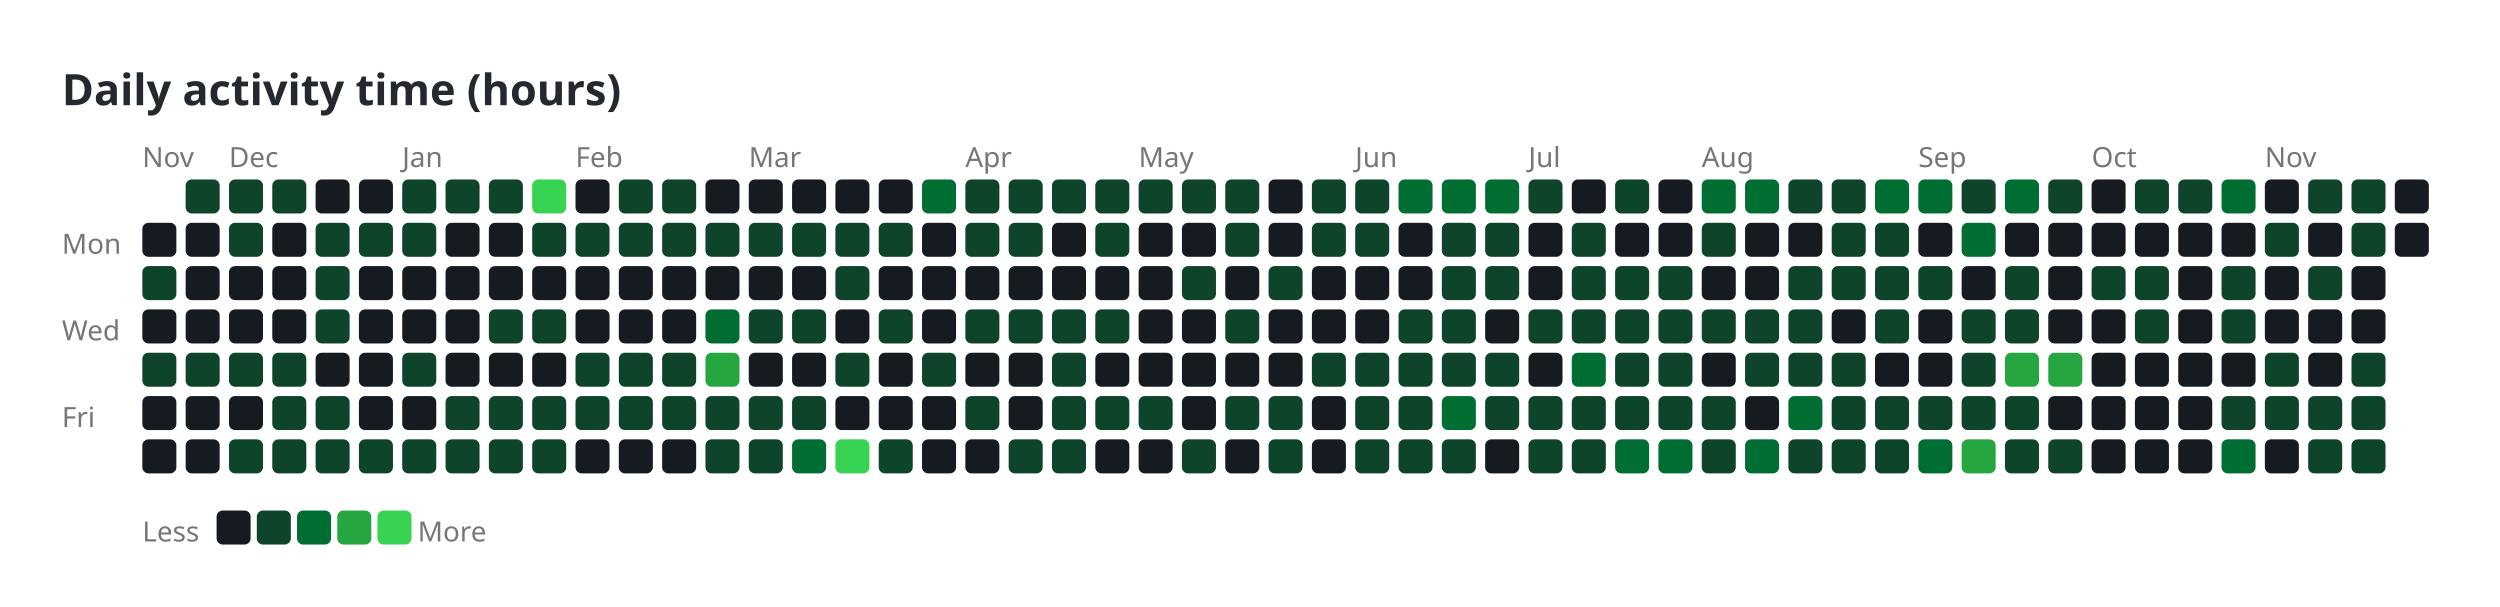
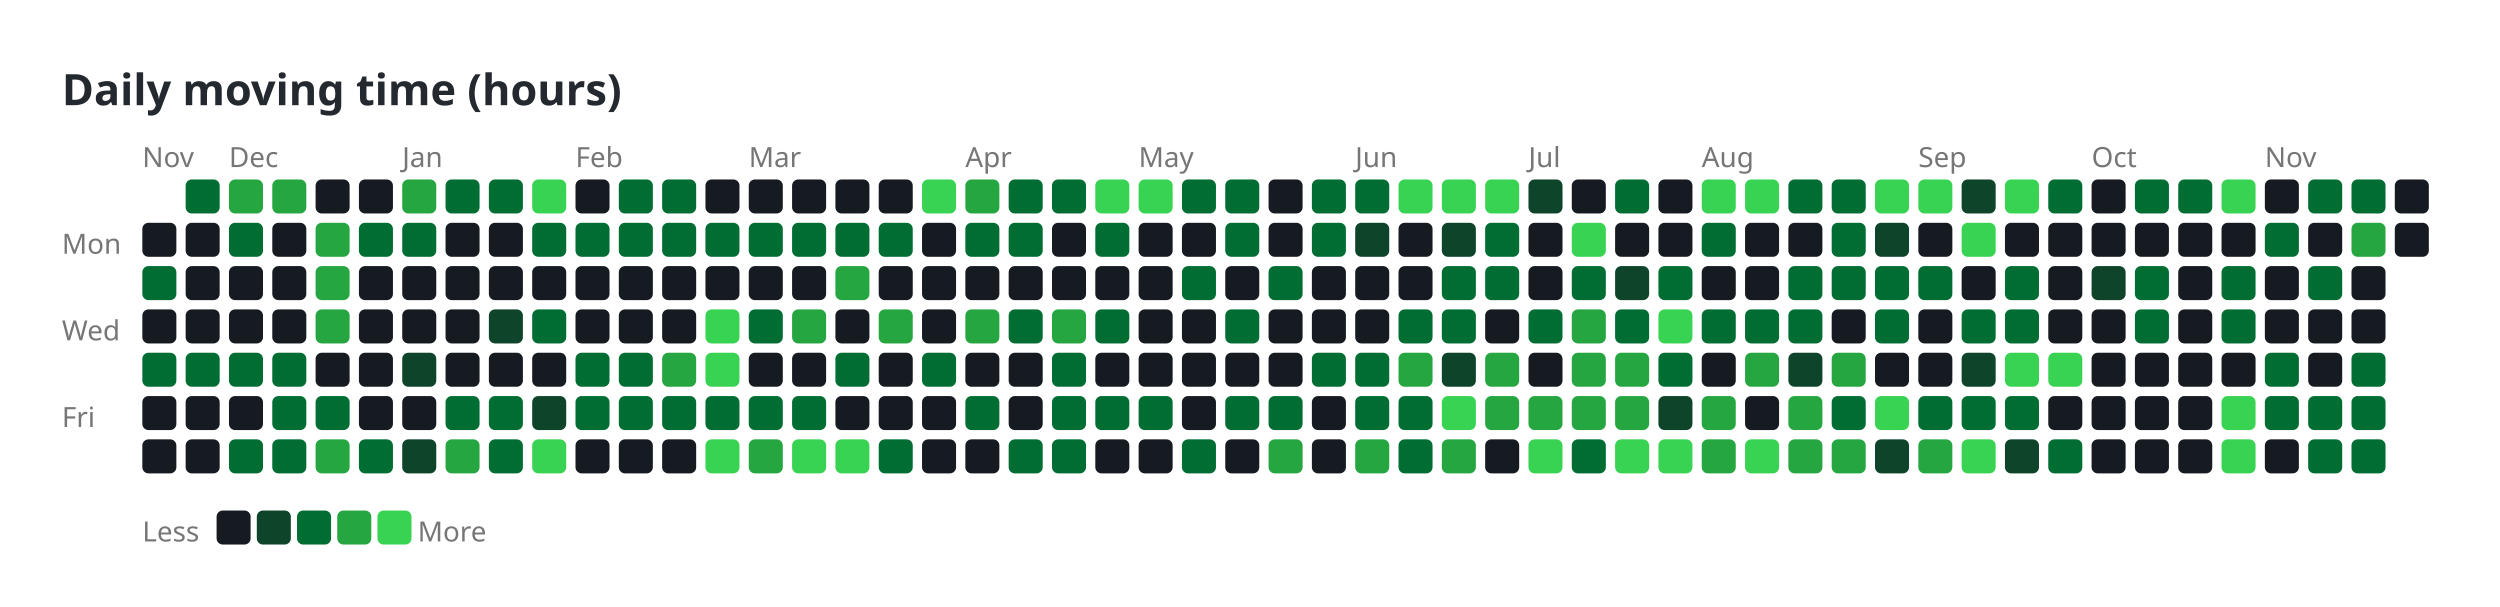
<svg xmlns="http://www.w3.org/2000/svg" width="808" height="196" viewBox="0 0 808 196">
-   <text x="20" y="34" font-family="sans-serif" font-size="14" font-weight="600" fill="#24292f">Daily activity time (hours)</text>
+   <text x="20" y="34" font-family="sans-serif" font-size="14" font-weight="600" fill="#24292f">Daily moving time (hours)</text>
  <text x="20" y="82" font-family="sans-serif" font-size="9" fill="#767676">Mon</text>
  <text x="20" y="110" font-family="sans-serif" font-size="9" fill="#767676">Wed</text>
  <text x="20" y="138" font-family="sans-serif" font-size="9" fill="#767676">Fri</text>
  <text x="46" y="54" font-family="sans-serif" font-size="9" fill="#767676">Nov</text>
  <text x="74" y="54" font-family="sans-serif" font-size="9" fill="#767676">Dec</text>
  <text x="130" y="54" font-family="sans-serif" font-size="9" fill="#767676">Jan</text>
  <text x="186" y="54" font-family="sans-serif" font-size="9" fill="#767676">Feb</text>
  <text x="242" y="54" font-family="sans-serif" font-size="9" fill="#767676">Mar</text>
  <text x="312" y="54" font-family="sans-serif" font-size="9" fill="#767676">Apr</text>
  <text x="368" y="54" font-family="sans-serif" font-size="9" fill="#767676">May</text>
  <text x="438" y="54" font-family="sans-serif" font-size="9" fill="#767676">Jun</text>
  <text x="494" y="54" font-family="sans-serif" font-size="9" fill="#767676">Jul</text>
  <text x="550" y="54" font-family="sans-serif" font-size="9" fill="#767676">Aug</text>
  <text x="620" y="54" font-family="sans-serif" font-size="9" fill="#767676">Sep</text>
  <text x="676" y="54" font-family="sans-serif" font-size="9" fill="#767676">Oct</text>
  <text x="732" y="54" font-family="sans-serif" font-size="9" fill="#767676">Nov</text>
  <rect x="46" y="72" width="11" height="11" rx="2" ry="2" fill="#161b22" />
-   <rect x="46" y="86" width="11" height="11" rx="2" ry="2" fill="#0e4429" />
+   <rect x="46" y="86" width="11" height="11" rx="2" ry="2" fill="#006d32" />
  <rect x="46" y="100" width="11" height="11" rx="2" ry="2" fill="#161b22" />
-   <rect x="46" y="114" width="11" height="11" rx="2" ry="2" fill="#0e4429" />
+   <rect x="46" y="114" width="11" height="11" rx="2" ry="2" fill="#006d32" />
  <rect x="46" y="128" width="11" height="11" rx="2" ry="2" fill="#161b22" />
  <rect x="46" y="142" width="11" height="11" rx="2" ry="2" fill="#161b22" />
-   <rect x="60" y="58" width="11" height="11" rx="2" ry="2" fill="#0e4429" />
+   <rect x="60" y="58" width="11" height="11" rx="2" ry="2" fill="#006d32" />
  <rect x="60" y="72" width="11" height="11" rx="2" ry="2" fill="#161b22" />
  <rect x="60" y="86" width="11" height="11" rx="2" ry="2" fill="#161b22" />
  <rect x="60" y="100" width="11" height="11" rx="2" ry="2" fill="#161b22" />
-   <rect x="60" y="114" width="11" height="11" rx="2" ry="2" fill="#0e4429" />
+   <rect x="60" y="114" width="11" height="11" rx="2" ry="2" fill="#006d32" />
  <rect x="60" y="128" width="11" height="11" rx="2" ry="2" fill="#161b22" />
  <rect x="60" y="142" width="11" height="11" rx="2" ry="2" fill="#161b22" />
-   <rect x="74" y="58" width="11" height="11" rx="2" ry="2" fill="#0e4429" />
-   <rect x="74" y="72" width="11" height="11" rx="2" ry="2" fill="#0e4429" />
+   <rect x="74" y="58" width="11" height="11" rx="2" ry="2" fill="#26a641" />
+   <rect x="74" y="72" width="11" height="11" rx="2" ry="2" fill="#006d32" />
  <rect x="74" y="86" width="11" height="11" rx="2" ry="2" fill="#161b22" />
  <rect x="74" y="100" width="11" height="11" rx="2" ry="2" fill="#161b22" />
-   <rect x="74" y="114" width="11" height="11" rx="2" ry="2" fill="#0e4429" />
+   <rect x="74" y="114" width="11" height="11" rx="2" ry="2" fill="#006d32" />
  <rect x="74" y="128" width="11" height="11" rx="2" ry="2" fill="#161b22" />
-   <rect x="74" y="142" width="11" height="11" rx="2" ry="2" fill="#0e4429" />
-   <rect x="88" y="58" width="11" height="11" rx="2" ry="2" fill="#0e4429" />
+   <rect x="74" y="142" width="11" height="11" rx="2" ry="2" fill="#006d32" />
+   <rect x="88" y="58" width="11" height="11" rx="2" ry="2" fill="#26a641" />
  <rect x="88" y="72" width="11" height="11" rx="2" ry="2" fill="#161b22" />
  <rect x="88" y="86" width="11" height="11" rx="2" ry="2" fill="#161b22" />
  <rect x="88" y="100" width="11" height="11" rx="2" ry="2" fill="#161b22" />
-   <rect x="88" y="114" width="11" height="11" rx="2" ry="2" fill="#0e4429" />
-   <rect x="88" y="128" width="11" height="11" rx="2" ry="2" fill="#0e4429" />
-   <rect x="88" y="142" width="11" height="11" rx="2" ry="2" fill="#0e4429" />
+   <rect x="88" y="114" width="11" height="11" rx="2" ry="2" fill="#006d32" />
+   <rect x="88" y="128" width="11" height="11" rx="2" ry="2" fill="#006d32" />
+   <rect x="88" y="142" width="11" height="11" rx="2" ry="2" fill="#006d32" />
  <rect x="102" y="58" width="11" height="11" rx="2" ry="2" fill="#161b22" />
-   <rect x="102" y="72" width="11" height="11" rx="2" ry="2" fill="#0e4429" />
-   <rect x="102" y="86" width="11" height="11" rx="2" ry="2" fill="#0e4429" />
-   <rect x="102" y="100" width="11" height="11" rx="2" ry="2" fill="#0e4429" />
+   <rect x="102" y="72" width="11" height="11" rx="2" ry="2" fill="#26a641" />
+   <rect x="102" y="86" width="11" height="11" rx="2" ry="2" fill="#26a641" />
+   <rect x="102" y="100" width="11" height="11" rx="2" ry="2" fill="#26a641" />
  <rect x="102" y="114" width="11" height="11" rx="2" ry="2" fill="#161b22" />
-   <rect x="102" y="128" width="11" height="11" rx="2" ry="2" fill="#0e4429" />
-   <rect x="102" y="142" width="11" height="11" rx="2" ry="2" fill="#0e4429" />
+   <rect x="102" y="128" width="11" height="11" rx="2" ry="2" fill="#006d32" />
+   <rect x="102" y="142" width="11" height="11" rx="2" ry="2" fill="#26a641" />
  <rect x="116" y="58" width="11" height="11" rx="2" ry="2" fill="#161b22" />
-   <rect x="116" y="72" width="11" height="11" rx="2" ry="2" fill="#0e4429" />
+   <rect x="116" y="72" width="11" height="11" rx="2" ry="2" fill="#006d32" />
  <rect x="116" y="86" width="11" height="11" rx="2" ry="2" fill="#161b22" />
  <rect x="116" y="100" width="11" height="11" rx="2" ry="2" fill="#161b22" />
  <rect x="116" y="114" width="11" height="11" rx="2" ry="2" fill="#161b22" />
  <rect x="116" y="128" width="11" height="11" rx="2" ry="2" fill="#161b22" />
-   <rect x="116" y="142" width="11" height="11" rx="2" ry="2" fill="#0e4429" />
-   <rect x="130" y="58" width="11" height="11" rx="2" ry="2" fill="#0e4429" />
-   <rect x="130" y="72" width="11" height="11" rx="2" ry="2" fill="#0e4429" />
+   <rect x="116" y="142" width="11" height="11" rx="2" ry="2" fill="#006d32" />
+   <rect x="130" y="58" width="11" height="11" rx="2" ry="2" fill="#26a641" />
+   <rect x="130" y="72" width="11" height="11" rx="2" ry="2" fill="#006d32" />
  <rect x="130" y="86" width="11" height="11" rx="2" ry="2" fill="#161b22" />
  <rect x="130" y="100" width="11" height="11" rx="2" ry="2" fill="#161b22" />
  <rect x="130" y="114" width="11" height="11" rx="2" ry="2" fill="#0e4429" />
  <rect x="130" y="128" width="11" height="11" rx="2" ry="2" fill="#161b22" />
  <rect x="130" y="142" width="11" height="11" rx="2" ry="2" fill="#0e4429" />
-   <rect x="144" y="58" width="11" height="11" rx="2" ry="2" fill="#0e4429" />
+   <rect x="144" y="58" width="11" height="11" rx="2" ry="2" fill="#006d32" />
  <rect x="144" y="72" width="11" height="11" rx="2" ry="2" fill="#161b22" />
  <rect x="144" y="86" width="11" height="11" rx="2" ry="2" fill="#161b22" />
  <rect x="144" y="100" width="11" height="11" rx="2" ry="2" fill="#161b22" />
  <rect x="144" y="114" width="11" height="11" rx="2" ry="2" fill="#161b22" />
-   <rect x="144" y="128" width="11" height="11" rx="2" ry="2" fill="#0e4429" />
-   <rect x="144" y="142" width="11" height="11" rx="2" ry="2" fill="#0e4429" />
-   <rect x="158" y="58" width="11" height="11" rx="2" ry="2" fill="#0e4429" />
+   <rect x="144" y="128" width="11" height="11" rx="2" ry="2" fill="#006d32" />
+   <rect x="144" y="142" width="11" height="11" rx="2" ry="2" fill="#26a641" />
+   <rect x="158" y="58" width="11" height="11" rx="2" ry="2" fill="#006d32" />
  <rect x="158" y="72" width="11" height="11" rx="2" ry="2" fill="#161b22" />
  <rect x="158" y="86" width="11" height="11" rx="2" ry="2" fill="#161b22" />
  <rect x="158" y="100" width="11" height="11" rx="2" ry="2" fill="#0e4429" />
  <rect x="158" y="114" width="11" height="11" rx="2" ry="2" fill="#161b22" />
-   <rect x="158" y="128" width="11" height="11" rx="2" ry="2" fill="#0e4429" />
-   <rect x="158" y="142" width="11" height="11" rx="2" ry="2" fill="#0e4429" />
+   <rect x="158" y="128" width="11" height="11" rx="2" ry="2" fill="#006d32" />
+   <rect x="158" y="142" width="11" height="11" rx="2" ry="2" fill="#006d32" />
  <rect x="172" y="58" width="11" height="11" rx="2" ry="2" fill="#39d353" />
-   <rect x="172" y="72" width="11" height="11" rx="2" ry="2" fill="#0e4429" />
+   <rect x="172" y="72" width="11" height="11" rx="2" ry="2" fill="#006d32" />
  <rect x="172" y="86" width="11" height="11" rx="2" ry="2" fill="#161b22" />
-   <rect x="172" y="100" width="11" height="11" rx="2" ry="2" fill="#0e4429" />
+   <rect x="172" y="100" width="11" height="11" rx="2" ry="2" fill="#006d32" />
  <rect x="172" y="114" width="11" height="11" rx="2" ry="2" fill="#161b22" />
  <rect x="172" y="128" width="11" height="11" rx="2" ry="2" fill="#0e4429" />
-   <rect x="172" y="142" width="11" height="11" rx="2" ry="2" fill="#0e4429" />
+   <rect x="172" y="142" width="11" height="11" rx="2" ry="2" fill="#39d353" />
  <rect x="186" y="58" width="11" height="11" rx="2" ry="2" fill="#161b22" />
-   <rect x="186" y="72" width="11" height="11" rx="2" ry="2" fill="#0e4429" />
+   <rect x="186" y="72" width="11" height="11" rx="2" ry="2" fill="#006d32" />
  <rect x="186" y="86" width="11" height="11" rx="2" ry="2" fill="#161b22" />
  <rect x="186" y="100" width="11" height="11" rx="2" ry="2" fill="#161b22" />
-   <rect x="186" y="114" width="11" height="11" rx="2" ry="2" fill="#0e4429" />
-   <rect x="186" y="128" width="11" height="11" rx="2" ry="2" fill="#0e4429" />
+   <rect x="186" y="114" width="11" height="11" rx="2" ry="2" fill="#006d32" />
+   <rect x="186" y="128" width="11" height="11" rx="2" ry="2" fill="#006d32" />
  <rect x="186" y="142" width="11" height="11" rx="2" ry="2" fill="#161b22" />
-   <rect x="200" y="58" width="11" height="11" rx="2" ry="2" fill="#0e4429" />
-   <rect x="200" y="72" width="11" height="11" rx="2" ry="2" fill="#0e4429" />
+   <rect x="200" y="58" width="11" height="11" rx="2" ry="2" fill="#006d32" />
+   <rect x="200" y="72" width="11" height="11" rx="2" ry="2" fill="#006d32" />
  <rect x="200" y="86" width="11" height="11" rx="2" ry="2" fill="#161b22" />
  <rect x="200" y="100" width="11" height="11" rx="2" ry="2" fill="#161b22" />
-   <rect x="200" y="114" width="11" height="11" rx="2" ry="2" fill="#0e4429" />
-   <rect x="200" y="128" width="11" height="11" rx="2" ry="2" fill="#0e4429" />
+   <rect x="200" y="114" width="11" height="11" rx="2" ry="2" fill="#006d32" />
+   <rect x="200" y="128" width="11" height="11" rx="2" ry="2" fill="#006d32" />
  <rect x="200" y="142" width="11" height="11" rx="2" ry="2" fill="#161b22" />
-   <rect x="214" y="58" width="11" height="11" rx="2" ry="2" fill="#0e4429" />
-   <rect x="214" y="72" width="11" height="11" rx="2" ry="2" fill="#0e4429" />
+   <rect x="214" y="58" width="11" height="11" rx="2" ry="2" fill="#006d32" />
+   <rect x="214" y="72" width="11" height="11" rx="2" ry="2" fill="#006d32" />
  <rect x="214" y="86" width="11" height="11" rx="2" ry="2" fill="#161b22" />
  <rect x="214" y="100" width="11" height="11" rx="2" ry="2" fill="#161b22" />
-   <rect x="214" y="114" width="11" height="11" rx="2" ry="2" fill="#0e4429" />
-   <rect x="214" y="128" width="11" height="11" rx="2" ry="2" fill="#0e4429" />
+   <rect x="214" y="114" width="11" height="11" rx="2" ry="2" fill="#26a641" />
+   <rect x="214" y="128" width="11" height="11" rx="2" ry="2" fill="#006d32" />
  <rect x="214" y="142" width="11" height="11" rx="2" ry="2" fill="#161b22" />
  <rect x="228" y="58" width="11" height="11" rx="2" ry="2" fill="#161b22" />
-   <rect x="228" y="72" width="11" height="11" rx="2" ry="2" fill="#0e4429" />
+   <rect x="228" y="72" width="11" height="11" rx="2" ry="2" fill="#006d32" />
  <rect x="228" y="86" width="11" height="11" rx="2" ry="2" fill="#161b22" />
-   <rect x="228" y="100" width="11" height="11" rx="2" ry="2" fill="#006d32" />
-   <rect x="228" y="114" width="11" height="11" rx="2" ry="2" fill="#26a641" />
-   <rect x="228" y="128" width="11" height="11" rx="2" ry="2" fill="#0e4429" />
-   <rect x="228" y="142" width="11" height="11" rx="2" ry="2" fill="#0e4429" />
+   <rect x="228" y="100" width="11" height="11" rx="2" ry="2" fill="#39d353" />
+   <rect x="228" y="114" width="11" height="11" rx="2" ry="2" fill="#39d353" />
+   <rect x="228" y="128" width="11" height="11" rx="2" ry="2" fill="#006d32" />
+   <rect x="228" y="142" width="11" height="11" rx="2" ry="2" fill="#39d353" />
  <rect x="242" y="58" width="11" height="11" rx="2" ry="2" fill="#161b22" />
-   <rect x="242" y="72" width="11" height="11" rx="2" ry="2" fill="#0e4429" />
+   <rect x="242" y="72" width="11" height="11" rx="2" ry="2" fill="#006d32" />
  <rect x="242" y="86" width="11" height="11" rx="2" ry="2" fill="#161b22" />
-   <rect x="242" y="100" width="11" height="11" rx="2" ry="2" fill="#0e4429" />
+   <rect x="242" y="100" width="11" height="11" rx="2" ry="2" fill="#006d32" />
  <rect x="242" y="114" width="11" height="11" rx="2" ry="2" fill="#161b22" />
-   <rect x="242" y="128" width="11" height="11" rx="2" ry="2" fill="#0e4429" />
-   <rect x="242" y="142" width="11" height="11" rx="2" ry="2" fill="#0e4429" />
+   <rect x="242" y="128" width="11" height="11" rx="2" ry="2" fill="#006d32" />
+   <rect x="242" y="142" width="11" height="11" rx="2" ry="2" fill="#26a641" />
  <rect x="256" y="58" width="11" height="11" rx="2" ry="2" fill="#161b22" />
-   <rect x="256" y="72" width="11" height="11" rx="2" ry="2" fill="#0e4429" />
+   <rect x="256" y="72" width="11" height="11" rx="2" ry="2" fill="#006d32" />
  <rect x="256" y="86" width="11" height="11" rx="2" ry="2" fill="#161b22" />
-   <rect x="256" y="100" width="11" height="11" rx="2" ry="2" fill="#0e4429" />
+   <rect x="256" y="100" width="11" height="11" rx="2" ry="2" fill="#26a641" />
  <rect x="256" y="114" width="11" height="11" rx="2" ry="2" fill="#161b22" />
-   <rect x="256" y="128" width="11" height="11" rx="2" ry="2" fill="#0e4429" />
-   <rect x="256" y="142" width="11" height="11" rx="2" ry="2" fill="#006d32" />
+   <rect x="256" y="128" width="11" height="11" rx="2" ry="2" fill="#006d32" />
+   <rect x="256" y="142" width="11" height="11" rx="2" ry="2" fill="#39d353" />
  <rect x="270" y="58" width="11" height="11" rx="2" ry="2" fill="#161b22" />
-   <rect x="270" y="72" width="11" height="11" rx="2" ry="2" fill="#0e4429" />
-   <rect x="270" y="86" width="11" height="11" rx="2" ry="2" fill="#0e4429" />
+   <rect x="270" y="72" width="11" height="11" rx="2" ry="2" fill="#006d32" />
+   <rect x="270" y="86" width="11" height="11" rx="2" ry="2" fill="#26a641" />
  <rect x="270" y="100" width="11" height="11" rx="2" ry="2" fill="#161b22" />
-   <rect x="270" y="114" width="11" height="11" rx="2" ry="2" fill="#0e4429" />
+   <rect x="270" y="114" width="11" height="11" rx="2" ry="2" fill="#006d32" />
  <rect x="270" y="128" width="11" height="11" rx="2" ry="2" fill="#161b22" />
  <rect x="270" y="142" width="11" height="11" rx="2" ry="2" fill="#39d353" />
  <rect x="284" y="58" width="11" height="11" rx="2" ry="2" fill="#161b22" />
-   <rect x="284" y="72" width="11" height="11" rx="2" ry="2" fill="#0e4429" />
+   <rect x="284" y="72" width="11" height="11" rx="2" ry="2" fill="#006d32" />
  <rect x="284" y="86" width="11" height="11" rx="2" ry="2" fill="#161b22" />
-   <rect x="284" y="100" width="11" height="11" rx="2" ry="2" fill="#0e4429" />
+   <rect x="284" y="100" width="11" height="11" rx="2" ry="2" fill="#26a641" />
  <rect x="284" y="114" width="11" height="11" rx="2" ry="2" fill="#161b22" />
  <rect x="284" y="128" width="11" height="11" rx="2" ry="2" fill="#161b22" />
-   <rect x="284" y="142" width="11" height="11" rx="2" ry="2" fill="#0e4429" />
-   <rect x="298" y="58" width="11" height="11" rx="2" ry="2" fill="#006d32" />
+   <rect x="284" y="142" width="11" height="11" rx="2" ry="2" fill="#006d32" />
+   <rect x="298" y="58" width="11" height="11" rx="2" ry="2" fill="#39d353" />
  <rect x="298" y="72" width="11" height="11" rx="2" ry="2" fill="#161b22" />
  <rect x="298" y="86" width="11" height="11" rx="2" ry="2" fill="#161b22" />
  <rect x="298" y="100" width="11" height="11" rx="2" ry="2" fill="#161b22" />
-   <rect x="298" y="114" width="11" height="11" rx="2" ry="2" fill="#0e4429" />
+   <rect x="298" y="114" width="11" height="11" rx="2" ry="2" fill="#006d32" />
  <rect x="298" y="128" width="11" height="11" rx="2" ry="2" fill="#161b22" />
  <rect x="298" y="142" width="11" height="11" rx="2" ry="2" fill="#161b22" />
-   <rect x="312" y="58" width="11" height="11" rx="2" ry="2" fill="#0e4429" />
-   <rect x="312" y="72" width="11" height="11" rx="2" ry="2" fill="#0e4429" />
+   <rect x="312" y="58" width="11" height="11" rx="2" ry="2" fill="#26a641" />
+   <rect x="312" y="72" width="11" height="11" rx="2" ry="2" fill="#006d32" />
  <rect x="312" y="86" width="11" height="11" rx="2" ry="2" fill="#161b22" />
-   <rect x="312" y="100" width="11" height="11" rx="2" ry="2" fill="#0e4429" />
+   <rect x="312" y="100" width="11" height="11" rx="2" ry="2" fill="#26a641" />
  <rect x="312" y="114" width="11" height="11" rx="2" ry="2" fill="#161b22" />
-   <rect x="312" y="128" width="11" height="11" rx="2" ry="2" fill="#0e4429" />
+   <rect x="312" y="128" width="11" height="11" rx="2" ry="2" fill="#006d32" />
  <rect x="312" y="142" width="11" height="11" rx="2" ry="2" fill="#161b22" />
-   <rect x="326" y="58" width="11" height="11" rx="2" ry="2" fill="#0e4429" />
-   <rect x="326" y="72" width="11" height="11" rx="2" ry="2" fill="#0e4429" />
+   <rect x="326" y="58" width="11" height="11" rx="2" ry="2" fill="#006d32" />
+   <rect x="326" y="72" width="11" height="11" rx="2" ry="2" fill="#006d32" />
  <rect x="326" y="86" width="11" height="11" rx="2" ry="2" fill="#161b22" />
-   <rect x="326" y="100" width="11" height="11" rx="2" ry="2" fill="#0e4429" />
+   <rect x="326" y="100" width="11" height="11" rx="2" ry="2" fill="#006d32" />
  <rect x="326" y="114" width="11" height="11" rx="2" ry="2" fill="#161b22" />
  <rect x="326" y="128" width="11" height="11" rx="2" ry="2" fill="#161b22" />
-   <rect x="326" y="142" width="11" height="11" rx="2" ry="2" fill="#0e4429" />
-   <rect x="340" y="58" width="11" height="11" rx="2" ry="2" fill="#0e4429" />
+   <rect x="326" y="142" width="11" height="11" rx="2" ry="2" fill="#006d32" />
+   <rect x="340" y="58" width="11" height="11" rx="2" ry="2" fill="#006d32" />
  <rect x="340" y="72" width="11" height="11" rx="2" ry="2" fill="#161b22" />
  <rect x="340" y="86" width="11" height="11" rx="2" ry="2" fill="#161b22" />
-   <rect x="340" y="100" width="11" height="11" rx="2" ry="2" fill="#0e4429" />
-   <rect x="340" y="114" width="11" height="11" rx="2" ry="2" fill="#0e4429" />
-   <rect x="340" y="128" width="11" height="11" rx="2" ry="2" fill="#0e4429" />
-   <rect x="340" y="142" width="11" height="11" rx="2" ry="2" fill="#0e4429" />
-   <rect x="354" y="58" width="11" height="11" rx="2" ry="2" fill="#0e4429" />
-   <rect x="354" y="72" width="11" height="11" rx="2" ry="2" fill="#0e4429" />
+   <rect x="340" y="100" width="11" height="11" rx="2" ry="2" fill="#26a641" />
+   <rect x="340" y="114" width="11" height="11" rx="2" ry="2" fill="#006d32" />
+   <rect x="340" y="128" width="11" height="11" rx="2" ry="2" fill="#006d32" />
+   <rect x="340" y="142" width="11" height="11" rx="2" ry="2" fill="#006d32" />
+   <rect x="354" y="58" width="11" height="11" rx="2" ry="2" fill="#39d353" />
+   <rect x="354" y="72" width="11" height="11" rx="2" ry="2" fill="#006d32" />
  <rect x="354" y="86" width="11" height="11" rx="2" ry="2" fill="#161b22" />
-   <rect x="354" y="100" width="11" height="11" rx="2" ry="2" fill="#0e4429" />
+   <rect x="354" y="100" width="11" height="11" rx="2" ry="2" fill="#006d32" />
  <rect x="354" y="114" width="11" height="11" rx="2" ry="2" fill="#161b22" />
-   <rect x="354" y="128" width="11" height="11" rx="2" ry="2" fill="#0e4429" />
+   <rect x="354" y="128" width="11" height="11" rx="2" ry="2" fill="#006d32" />
  <rect x="354" y="142" width="11" height="11" rx="2" ry="2" fill="#161b22" />
-   <rect x="368" y="58" width="11" height="11" rx="2" ry="2" fill="#0e4429" />
+   <rect x="368" y="58" width="11" height="11" rx="2" ry="2" fill="#39d353" />
  <rect x="368" y="72" width="11" height="11" rx="2" ry="2" fill="#161b22" />
  <rect x="368" y="86" width="11" height="11" rx="2" ry="2" fill="#161b22" />
  <rect x="368" y="100" width="11" height="11" rx="2" ry="2" fill="#161b22" />
  <rect x="368" y="114" width="11" height="11" rx="2" ry="2" fill="#161b22" />
-   <rect x="368" y="128" width="11" height="11" rx="2" ry="2" fill="#0e4429" />
+   <rect x="368" y="128" width="11" height="11" rx="2" ry="2" fill="#006d32" />
  <rect x="368" y="142" width="11" height="11" rx="2" ry="2" fill="#161b22" />
-   <rect x="382" y="58" width="11" height="11" rx="2" ry="2" fill="#0e4429" />
+   <rect x="382" y="58" width="11" height="11" rx="2" ry="2" fill="#006d32" />
  <rect x="382" y="72" width="11" height="11" rx="2" ry="2" fill="#161b22" />
-   <rect x="382" y="86" width="11" height="11" rx="2" ry="2" fill="#0e4429" />
+   <rect x="382" y="86" width="11" height="11" rx="2" ry="2" fill="#006d32" />
  <rect x="382" y="100" width="11" height="11" rx="2" ry="2" fill="#161b22" />
  <rect x="382" y="114" width="11" height="11" rx="2" ry="2" fill="#161b22" />
  <rect x="382" y="128" width="11" height="11" rx="2" ry="2" fill="#161b22" />
-   <rect x="382" y="142" width="11" height="11" rx="2" ry="2" fill="#0e4429" />
-   <rect x="396" y="58" width="11" height="11" rx="2" ry="2" fill="#0e4429" />
-   <rect x="396" y="72" width="11" height="11" rx="2" ry="2" fill="#0e4429" />
+   <rect x="382" y="142" width="11" height="11" rx="2" ry="2" fill="#006d32" />
+   <rect x="396" y="58" width="11" height="11" rx="2" ry="2" fill="#006d32" />
+   <rect x="396" y="72" width="11" height="11" rx="2" ry="2" fill="#006d32" />
  <rect x="396" y="86" width="11" height="11" rx="2" ry="2" fill="#161b22" />
-   <rect x="396" y="100" width="11" height="11" rx="2" ry="2" fill="#0e4429" />
+   <rect x="396" y="100" width="11" height="11" rx="2" ry="2" fill="#006d32" />
  <rect x="396" y="114" width="11" height="11" rx="2" ry="2" fill="#161b22" />
-   <rect x="396" y="128" width="11" height="11" rx="2" ry="2" fill="#0e4429" />
+   <rect x="396" y="128" width="11" height="11" rx="2" ry="2" fill="#006d32" />
  <rect x="396" y="142" width="11" height="11" rx="2" ry="2" fill="#161b22" />
  <rect x="410" y="58" width="11" height="11" rx="2" ry="2" fill="#161b22" />
  <rect x="410" y="72" width="11" height="11" rx="2" ry="2" fill="#161b22" />
-   <rect x="410" y="86" width="11" height="11" rx="2" ry="2" fill="#0e4429" />
+   <rect x="410" y="86" width="11" height="11" rx="2" ry="2" fill="#006d32" />
  <rect x="410" y="100" width="11" height="11" rx="2" ry="2" fill="#161b22" />
  <rect x="410" y="114" width="11" height="11" rx="2" ry="2" fill="#161b22" />
-   <rect x="410" y="128" width="11" height="11" rx="2" ry="2" fill="#0e4429" />
-   <rect x="410" y="142" width="11" height="11" rx="2" ry="2" fill="#0e4429" />
-   <rect x="424" y="58" width="11" height="11" rx="2" ry="2" fill="#0e4429" />
-   <rect x="424" y="72" width="11" height="11" rx="2" ry="2" fill="#0e4429" />
+   <rect x="410" y="128" width="11" height="11" rx="2" ry="2" fill="#006d32" />
+   <rect x="410" y="142" width="11" height="11" rx="2" ry="2" fill="#26a641" />
+   <rect x="424" y="58" width="11" height="11" rx="2" ry="2" fill="#006d32" />
+   <rect x="424" y="72" width="11" height="11" rx="2" ry="2" fill="#006d32" />
  <rect x="424" y="86" width="11" height="11" rx="2" ry="2" fill="#161b22" />
  <rect x="424" y="100" width="11" height="11" rx="2" ry="2" fill="#161b22" />
-   <rect x="424" y="114" width="11" height="11" rx="2" ry="2" fill="#0e4429" />
+   <rect x="424" y="114" width="11" height="11" rx="2" ry="2" fill="#006d32" />
  <rect x="424" y="128" width="11" height="11" rx="2" ry="2" fill="#161b22" />
  <rect x="424" y="142" width="11" height="11" rx="2" ry="2" fill="#161b22" />
-   <rect x="438" y="58" width="11" height="11" rx="2" ry="2" fill="#0e4429" />
+   <rect x="438" y="58" width="11" height="11" rx="2" ry="2" fill="#006d32" />
  <rect x="438" y="72" width="11" height="11" rx="2" ry="2" fill="#0e4429" />
  <rect x="438" y="86" width="11" height="11" rx="2" ry="2" fill="#161b22" />
  <rect x="438" y="100" width="11" height="11" rx="2" ry="2" fill="#161b22" />
-   <rect x="438" y="114" width="11" height="11" rx="2" ry="2" fill="#0e4429" />
-   <rect x="438" y="128" width="11" height="11" rx="2" ry="2" fill="#0e4429" />
-   <rect x="438" y="142" width="11" height="11" rx="2" ry="2" fill="#0e4429" />
-   <rect x="452" y="58" width="11" height="11" rx="2" ry="2" fill="#006d32" />
+   <rect x="438" y="114" width="11" height="11" rx="2" ry="2" fill="#006d32" />
+   <rect x="438" y="128" width="11" height="11" rx="2" ry="2" fill="#006d32" />
+   <rect x="438" y="142" width="11" height="11" rx="2" ry="2" fill="#26a641" />
+   <rect x="452" y="58" width="11" height="11" rx="2" ry="2" fill="#39d353" />
  <rect x="452" y="72" width="11" height="11" rx="2" ry="2" fill="#161b22" />
  <rect x="452" y="86" width="11" height="11" rx="2" ry="2" fill="#161b22" />
-   <rect x="452" y="100" width="11" height="11" rx="2" ry="2" fill="#0e4429" />
-   <rect x="452" y="114" width="11" height="11" rx="2" ry="2" fill="#0e4429" />
-   <rect x="452" y="128" width="11" height="11" rx="2" ry="2" fill="#0e4429" />
-   <rect x="452" y="142" width="11" height="11" rx="2" ry="2" fill="#0e4429" />
-   <rect x="466" y="58" width="11" height="11" rx="2" ry="2" fill="#006d32" />
+   <rect x="452" y="100" width="11" height="11" rx="2" ry="2" fill="#006d32" />
+   <rect x="452" y="114" width="11" height="11" rx="2" ry="2" fill="#26a641" />
+   <rect x="452" y="128" width="11" height="11" rx="2" ry="2" fill="#006d32" />
+   <rect x="452" y="142" width="11" height="11" rx="2" ry="2" fill="#006d32" />
+   <rect x="466" y="58" width="11" height="11" rx="2" ry="2" fill="#39d353" />
  <rect x="466" y="72" width="11" height="11" rx="2" ry="2" fill="#0e4429" />
-   <rect x="466" y="86" width="11" height="11" rx="2" ry="2" fill="#0e4429" />
-   <rect x="466" y="100" width="11" height="11" rx="2" ry="2" fill="#0e4429" />
+   <rect x="466" y="86" width="11" height="11" rx="2" ry="2" fill="#006d32" />
+   <rect x="466" y="100" width="11" height="11" rx="2" ry="2" fill="#006d32" />
  <rect x="466" y="114" width="11" height="11" rx="2" ry="2" fill="#0e4429" />
-   <rect x="466" y="128" width="11" height="11" rx="2" ry="2" fill="#006d32" />
-   <rect x="466" y="142" width="11" height="11" rx="2" ry="2" fill="#0e4429" />
-   <rect x="480" y="58" width="11" height="11" rx="2" ry="2" fill="#006d32" />
-   <rect x="480" y="72" width="11" height="11" rx="2" ry="2" fill="#0e4429" />
-   <rect x="480" y="86" width="11" height="11" rx="2" ry="2" fill="#0e4429" />
+   <rect x="466" y="128" width="11" height="11" rx="2" ry="2" fill="#39d353" />
+   <rect x="466" y="142" width="11" height="11" rx="2" ry="2" fill="#26a641" />
+   <rect x="480" y="58" width="11" height="11" rx="2" ry="2" fill="#39d353" />
+   <rect x="480" y="72" width="11" height="11" rx="2" ry="2" fill="#006d32" />
+   <rect x="480" y="86" width="11" height="11" rx="2" ry="2" fill="#006d32" />
  <rect x="480" y="100" width="11" height="11" rx="2" ry="2" fill="#161b22" />
-   <rect x="480" y="114" width="11" height="11" rx="2" ry="2" fill="#0e4429" />
-   <rect x="480" y="128" width="11" height="11" rx="2" ry="2" fill="#0e4429" />
+   <rect x="480" y="114" width="11" height="11" rx="2" ry="2" fill="#26a641" />
+   <rect x="480" y="128" width="11" height="11" rx="2" ry="2" fill="#26a641" />
  <rect x="480" y="142" width="11" height="11" rx="2" ry="2" fill="#161b22" />
  <rect x="494" y="58" width="11" height="11" rx="2" ry="2" fill="#0e4429" />
  <rect x="494" y="72" width="11" height="11" rx="2" ry="2" fill="#161b22" />
  <rect x="494" y="86" width="11" height="11" rx="2" ry="2" fill="#161b22" />
-   <rect x="494" y="100" width="11" height="11" rx="2" ry="2" fill="#0e4429" />
+   <rect x="494" y="100" width="11" height="11" rx="2" ry="2" fill="#006d32" />
  <rect x="494" y="114" width="11" height="11" rx="2" ry="2" fill="#161b22" />
-   <rect x="494" y="128" width="11" height="11" rx="2" ry="2" fill="#0e4429" />
-   <rect x="494" y="142" width="11" height="11" rx="2" ry="2" fill="#0e4429" />
+   <rect x="494" y="128" width="11" height="11" rx="2" ry="2" fill="#26a641" />
+   <rect x="494" y="142" width="11" height="11" rx="2" ry="2" fill="#39d353" />
  <rect x="508" y="58" width="11" height="11" rx="2" ry="2" fill="#161b22" />
-   <rect x="508" y="72" width="11" height="11" rx="2" ry="2" fill="#0e4429" />
-   <rect x="508" y="86" width="11" height="11" rx="2" ry="2" fill="#0e4429" />
-   <rect x="508" y="100" width="11" height="11" rx="2" ry="2" fill="#0e4429" />
-   <rect x="508" y="114" width="11" height="11" rx="2" ry="2" fill="#006d32" />
-   <rect x="508" y="128" width="11" height="11" rx="2" ry="2" fill="#0e4429" />
-   <rect x="508" y="142" width="11" height="11" rx="2" ry="2" fill="#0e4429" />
-   <rect x="522" y="58" width="11" height="11" rx="2" ry="2" fill="#0e4429" />
+   <rect x="508" y="72" width="11" height="11" rx="2" ry="2" fill="#39d353" />
+   <rect x="508" y="86" width="11" height="11" rx="2" ry="2" fill="#006d32" />
+   <rect x="508" y="100" width="11" height="11" rx="2" ry="2" fill="#26a641" />
+   <rect x="508" y="114" width="11" height="11" rx="2" ry="2" fill="#26a641" />
+   <rect x="508" y="128" width="11" height="11" rx="2" ry="2" fill="#26a641" />
+   <rect x="508" y="142" width="11" height="11" rx="2" ry="2" fill="#006d32" />
+   <rect x="522" y="58" width="11" height="11" rx="2" ry="2" fill="#006d32" />
  <rect x="522" y="72" width="11" height="11" rx="2" ry="2" fill="#161b22" />
  <rect x="522" y="86" width="11" height="11" rx="2" ry="2" fill="#0e4429" />
-   <rect x="522" y="100" width="11" height="11" rx="2" ry="2" fill="#0e4429" />
-   <rect x="522" y="114" width="11" height="11" rx="2" ry="2" fill="#0e4429" />
-   <rect x="522" y="128" width="11" height="11" rx="2" ry="2" fill="#0e4429" />
-   <rect x="522" y="142" width="11" height="11" rx="2" ry="2" fill="#006d32" />
+   <rect x="522" y="100" width="11" height="11" rx="2" ry="2" fill="#006d32" />
+   <rect x="522" y="114" width="11" height="11" rx="2" ry="2" fill="#26a641" />
+   <rect x="522" y="128" width="11" height="11" rx="2" ry="2" fill="#26a641" />
+   <rect x="522" y="142" width="11" height="11" rx="2" ry="2" fill="#39d353" />
  <rect x="536" y="58" width="11" height="11" rx="2" ry="2" fill="#161b22" />
  <rect x="536" y="72" width="11" height="11" rx="2" ry="2" fill="#161b22" />
-   <rect x="536" y="86" width="11" height="11" rx="2" ry="2" fill="#0e4429" />
-   <rect x="536" y="100" width="11" height="11" rx="2" ry="2" fill="#0e4429" />
-   <rect x="536" y="114" width="11" height="11" rx="2" ry="2" fill="#0e4429" />
+   <rect x="536" y="86" width="11" height="11" rx="2" ry="2" fill="#006d32" />
+   <rect x="536" y="100" width="11" height="11" rx="2" ry="2" fill="#39d353" />
+   <rect x="536" y="114" width="11" height="11" rx="2" ry="2" fill="#006d32" />
  <rect x="536" y="128" width="11" height="11" rx="2" ry="2" fill="#0e4429" />
-   <rect x="536" y="142" width="11" height="11" rx="2" ry="2" fill="#006d32" />
-   <rect x="550" y="58" width="11" height="11" rx="2" ry="2" fill="#006d32" />
-   <rect x="550" y="72" width="11" height="11" rx="2" ry="2" fill="#0e4429" />
+   <rect x="536" y="142" width="11" height="11" rx="2" ry="2" fill="#39d353" />
+   <rect x="550" y="58" width="11" height="11" rx="2" ry="2" fill="#39d353" />
+   <rect x="550" y="72" width="11" height="11" rx="2" ry="2" fill="#006d32" />
  <rect x="550" y="86" width="11" height="11" rx="2" ry="2" fill="#161b22" />
-   <rect x="550" y="100" width="11" height="11" rx="2" ry="2" fill="#0e4429" />
+   <rect x="550" y="100" width="11" height="11" rx="2" ry="2" fill="#006d32" />
  <rect x="550" y="114" width="11" height="11" rx="2" ry="2" fill="#161b22" />
-   <rect x="550" y="128" width="11" height="11" rx="2" ry="2" fill="#0e4429" />
-   <rect x="550" y="142" width="11" height="11" rx="2" ry="2" fill="#0e4429" />
-   <rect x="564" y="58" width="11" height="11" rx="2" ry="2" fill="#006d32" />
+   <rect x="550" y="128" width="11" height="11" rx="2" ry="2" fill="#26a641" />
+   <rect x="550" y="142" width="11" height="11" rx="2" ry="2" fill="#26a641" />
+   <rect x="564" y="58" width="11" height="11" rx="2" ry="2" fill="#39d353" />
  <rect x="564" y="72" width="11" height="11" rx="2" ry="2" fill="#161b22" />
  <rect x="564" y="86" width="11" height="11" rx="2" ry="2" fill="#161b22" />
-   <rect x="564" y="100" width="11" height="11" rx="2" ry="2" fill="#0e4429" />
-   <rect x="564" y="114" width="11" height="11" rx="2" ry="2" fill="#0e4429" />
+   <rect x="564" y="100" width="11" height="11" rx="2" ry="2" fill="#006d32" />
+   <rect x="564" y="114" width="11" height="11" rx="2" ry="2" fill="#26a641" />
  <rect x="564" y="128" width="11" height="11" rx="2" ry="2" fill="#161b22" />
-   <rect x="564" y="142" width="11" height="11" rx="2" ry="2" fill="#006d32" />
-   <rect x="578" y="58" width="11" height="11" rx="2" ry="2" fill="#0e4429" />
+   <rect x="564" y="142" width="11" height="11" rx="2" ry="2" fill="#39d353" />
+   <rect x="578" y="58" width="11" height="11" rx="2" ry="2" fill="#006d32" />
  <rect x="578" y="72" width="11" height="11" rx="2" ry="2" fill="#161b22" />
-   <rect x="578" y="86" width="11" height="11" rx="2" ry="2" fill="#0e4429" />
-   <rect x="578" y="100" width="11" height="11" rx="2" ry="2" fill="#0e4429" />
+   <rect x="578" y="86" width="11" height="11" rx="2" ry="2" fill="#006d32" />
+   <rect x="578" y="100" width="11" height="11" rx="2" ry="2" fill="#006d32" />
  <rect x="578" y="114" width="11" height="11" rx="2" ry="2" fill="#0e4429" />
-   <rect x="578" y="128" width="11" height="11" rx="2" ry="2" fill="#006d32" />
-   <rect x="578" y="142" width="11" height="11" rx="2" ry="2" fill="#0e4429" />
-   <rect x="592" y="58" width="11" height="11" rx="2" ry="2" fill="#0e4429" />
-   <rect x="592" y="72" width="11" height="11" rx="2" ry="2" fill="#0e4429" />
-   <rect x="592" y="86" width="11" height="11" rx="2" ry="2" fill="#0e4429" />
+   <rect x="578" y="128" width="11" height="11" rx="2" ry="2" fill="#26a641" />
+   <rect x="578" y="142" width="11" height="11" rx="2" ry="2" fill="#26a641" />
+   <rect x="592" y="58" width="11" height="11" rx="2" ry="2" fill="#006d32" />
+   <rect x="592" y="72" width="11" height="11" rx="2" ry="2" fill="#006d32" />
+   <rect x="592" y="86" width="11" height="11" rx="2" ry="2" fill="#006d32" />
  <rect x="592" y="100" width="11" height="11" rx="2" ry="2" fill="#161b22" />
-   <rect x="592" y="114" width="11" height="11" rx="2" ry="2" fill="#0e4429" />
-   <rect x="592" y="128" width="11" height="11" rx="2" ry="2" fill="#0e4429" />
-   <rect x="592" y="142" width="11" height="11" rx="2" ry="2" fill="#0e4429" />
-   <rect x="606" y="58" width="11" height="11" rx="2" ry="2" fill="#006d32" />
+   <rect x="592" y="114" width="11" height="11" rx="2" ry="2" fill="#26a641" />
+   <rect x="592" y="128" width="11" height="11" rx="2" ry="2" fill="#006d32" />
+   <rect x="592" y="142" width="11" height="11" rx="2" ry="2" fill="#26a641" />
+   <rect x="606" y="58" width="11" height="11" rx="2" ry="2" fill="#39d353" />
  <rect x="606" y="72" width="11" height="11" rx="2" ry="2" fill="#0e4429" />
-   <rect x="606" y="86" width="11" height="11" rx="2" ry="2" fill="#0e4429" />
-   <rect x="606" y="100" width="11" height="11" rx="2" ry="2" fill="#0e4429" />
+   <rect x="606" y="86" width="11" height="11" rx="2" ry="2" fill="#006d32" />
+   <rect x="606" y="100" width="11" height="11" rx="2" ry="2" fill="#006d32" />
  <rect x="606" y="114" width="11" height="11" rx="2" ry="2" fill="#161b22" />
-   <rect x="606" y="128" width="11" height="11" rx="2" ry="2" fill="#0e4429" />
+   <rect x="606" y="128" width="11" height="11" rx="2" ry="2" fill="#39d353" />
  <rect x="606" y="142" width="11" height="11" rx="2" ry="2" fill="#0e4429" />
-   <rect x="620" y="58" width="11" height="11" rx="2" ry="2" fill="#006d32" />
+   <rect x="620" y="58" width="11" height="11" rx="2" ry="2" fill="#39d353" />
  <rect x="620" y="72" width="11" height="11" rx="2" ry="2" fill="#161b22" />
-   <rect x="620" y="86" width="11" height="11" rx="2" ry="2" fill="#0e4429" />
+   <rect x="620" y="86" width="11" height="11" rx="2" ry="2" fill="#006d32" />
  <rect x="620" y="100" width="11" height="11" rx="2" ry="2" fill="#161b22" />
  <rect x="620" y="114" width="11" height="11" rx="2" ry="2" fill="#161b22" />
-   <rect x="620" y="128" width="11" height="11" rx="2" ry="2" fill="#0e4429" />
-   <rect x="620" y="142" width="11" height="11" rx="2" ry="2" fill="#006d32" />
+   <rect x="620" y="128" width="11" height="11" rx="2" ry="2" fill="#006d32" />
+   <rect x="620" y="142" width="11" height="11" rx="2" ry="2" fill="#26a641" />
  <rect x="634" y="58" width="11" height="11" rx="2" ry="2" fill="#0e4429" />
-   <rect x="634" y="72" width="11" height="11" rx="2" ry="2" fill="#006d32" />
+   <rect x="634" y="72" width="11" height="11" rx="2" ry="2" fill="#39d353" />
  <rect x="634" y="86" width="11" height="11" rx="2" ry="2" fill="#161b22" />
-   <rect x="634" y="100" width="11" height="11" rx="2" ry="2" fill="#0e4429" />
+   <rect x="634" y="100" width="11" height="11" rx="2" ry="2" fill="#006d32" />
  <rect x="634" y="114" width="11" height="11" rx="2" ry="2" fill="#0e4429" />
-   <rect x="634" y="128" width="11" height="11" rx="2" ry="2" fill="#0e4429" />
-   <rect x="634" y="142" width="11" height="11" rx="2" ry="2" fill="#26a641" />
-   <rect x="648" y="58" width="11" height="11" rx="2" ry="2" fill="#006d32" />
+   <rect x="634" y="128" width="11" height="11" rx="2" ry="2" fill="#006d32" />
+   <rect x="634" y="142" width="11" height="11" rx="2" ry="2" fill="#39d353" />
+   <rect x="648" y="58" width="11" height="11" rx="2" ry="2" fill="#39d353" />
  <rect x="648" y="72" width="11" height="11" rx="2" ry="2" fill="#161b22" />
-   <rect x="648" y="86" width="11" height="11" rx="2" ry="2" fill="#0e4429" />
-   <rect x="648" y="100" width="11" height="11" rx="2" ry="2" fill="#0e4429" />
-   <rect x="648" y="114" width="11" height="11" rx="2" ry="2" fill="#26a641" />
-   <rect x="648" y="128" width="11" height="11" rx="2" ry="2" fill="#0e4429" />
+   <rect x="648" y="86" width="11" height="11" rx="2" ry="2" fill="#006d32" />
+   <rect x="648" y="100" width="11" height="11" rx="2" ry="2" fill="#006d32" />
+   <rect x="648" y="114" width="11" height="11" rx="2" ry="2" fill="#39d353" />
+   <rect x="648" y="128" width="11" height="11" rx="2" ry="2" fill="#006d32" />
  <rect x="648" y="142" width="11" height="11" rx="2" ry="2" fill="#0e4429" />
-   <rect x="662" y="58" width="11" height="11" rx="2" ry="2" fill="#0e4429" />
+   <rect x="662" y="58" width="11" height="11" rx="2" ry="2" fill="#006d32" />
  <rect x="662" y="72" width="11" height="11" rx="2" ry="2" fill="#161b22" />
  <rect x="662" y="86" width="11" height="11" rx="2" ry="2" fill="#161b22" />
  <rect x="662" y="100" width="11" height="11" rx="2" ry="2" fill="#161b22" />
-   <rect x="662" y="114" width="11" height="11" rx="2" ry="2" fill="#26a641" />
+   <rect x="662" y="114" width="11" height="11" rx="2" ry="2" fill="#39d353" />
  <rect x="662" y="128" width="11" height="11" rx="2" ry="2" fill="#161b22" />
-   <rect x="662" y="142" width="11" height="11" rx="2" ry="2" fill="#0e4429" />
+   <rect x="662" y="142" width="11" height="11" rx="2" ry="2" fill="#006d32" />
  <rect x="676" y="58" width="11" height="11" rx="2" ry="2" fill="#161b22" />
  <rect x="676" y="72" width="11" height="11" rx="2" ry="2" fill="#161b22" />
  <rect x="676" y="86" width="11" height="11" rx="2" ry="2" fill="#0e4429" />
  <rect x="676" y="100" width="11" height="11" rx="2" ry="2" fill="#161b22" />
  <rect x="676" y="114" width="11" height="11" rx="2" ry="2" fill="#161b22" />
  <rect x="676" y="128" width="11" height="11" rx="2" ry="2" fill="#161b22" />
  <rect x="676" y="142" width="11" height="11" rx="2" ry="2" fill="#161b22" />
-   <rect x="690" y="58" width="11" height="11" rx="2" ry="2" fill="#0e4429" />
+   <rect x="690" y="58" width="11" height="11" rx="2" ry="2" fill="#006d32" />
  <rect x="690" y="72" width="11" height="11" rx="2" ry="2" fill="#161b22" />
-   <rect x="690" y="86" width="11" height="11" rx="2" ry="2" fill="#0e4429" />
-   <rect x="690" y="100" width="11" height="11" rx="2" ry="2" fill="#0e4429" />
+   <rect x="690" y="86" width="11" height="11" rx="2" ry="2" fill="#006d32" />
+   <rect x="690" y="100" width="11" height="11" rx="2" ry="2" fill="#006d32" />
  <rect x="690" y="114" width="11" height="11" rx="2" ry="2" fill="#161b22" />
  <rect x="690" y="128" width="11" height="11" rx="2" ry="2" fill="#161b22" />
  <rect x="690" y="142" width="11" height="11" rx="2" ry="2" fill="#161b22" />
-   <rect x="704" y="58" width="11" height="11" rx="2" ry="2" fill="#0e4429" />
+   <rect x="704" y="58" width="11" height="11" rx="2" ry="2" fill="#006d32" />
  <rect x="704" y="72" width="11" height="11" rx="2" ry="2" fill="#161b22" />
  <rect x="704" y="86" width="11" height="11" rx="2" ry="2" fill="#161b22" />
  <rect x="704" y="100" width="11" height="11" rx="2" ry="2" fill="#161b22" />
  <rect x="704" y="114" width="11" height="11" rx="2" ry="2" fill="#161b22" />
  <rect x="704" y="128" width="11" height="11" rx="2" ry="2" fill="#161b22" />
  <rect x="704" y="142" width="11" height="11" rx="2" ry="2" fill="#161b22" />
-   <rect x="718" y="58" width="11" height="11" rx="2" ry="2" fill="#006d32" />
+   <rect x="718" y="58" width="11" height="11" rx="2" ry="2" fill="#39d353" />
  <rect x="718" y="72" width="11" height="11" rx="2" ry="2" fill="#161b22" />
-   <rect x="718" y="86" width="11" height="11" rx="2" ry="2" fill="#0e4429" />
-   <rect x="718" y="100" width="11" height="11" rx="2" ry="2" fill="#0e4429" />
+   <rect x="718" y="86" width="11" height="11" rx="2" ry="2" fill="#006d32" />
+   <rect x="718" y="100" width="11" height="11" rx="2" ry="2" fill="#006d32" />
  <rect x="718" y="114" width="11" height="11" rx="2" ry="2" fill="#161b22" />
-   <rect x="718" y="128" width="11" height="11" rx="2" ry="2" fill="#0e4429" />
-   <rect x="718" y="142" width="11" height="11" rx="2" ry="2" fill="#006d32" />
+   <rect x="718" y="128" width="11" height="11" rx="2" ry="2" fill="#39d353" />
+   <rect x="718" y="142" width="11" height="11" rx="2" ry="2" fill="#39d353" />
  <rect x="732" y="58" width="11" height="11" rx="2" ry="2" fill="#161b22" />
-   <rect x="732" y="72" width="11" height="11" rx="2" ry="2" fill="#0e4429" />
+   <rect x="732" y="72" width="11" height="11" rx="2" ry="2" fill="#006d32" />
  <rect x="732" y="86" width="11" height="11" rx="2" ry="2" fill="#161b22" />
  <rect x="732" y="100" width="11" height="11" rx="2" ry="2" fill="#161b22" />
-   <rect x="732" y="114" width="11" height="11" rx="2" ry="2" fill="#0e4429" />
-   <rect x="732" y="128" width="11" height="11" rx="2" ry="2" fill="#0e4429" />
+   <rect x="732" y="114" width="11" height="11" rx="2" ry="2" fill="#006d32" />
+   <rect x="732" y="128" width="11" height="11" rx="2" ry="2" fill="#006d32" />
  <rect x="732" y="142" width="11" height="11" rx="2" ry="2" fill="#161b22" />
-   <rect x="746" y="58" width="11" height="11" rx="2" ry="2" fill="#0e4429" />
+   <rect x="746" y="58" width="11" height="11" rx="2" ry="2" fill="#006d32" />
  <rect x="746" y="72" width="11" height="11" rx="2" ry="2" fill="#161b22" />
-   <rect x="746" y="86" width="11" height="11" rx="2" ry="2" fill="#0e4429" />
+   <rect x="746" y="86" width="11" height="11" rx="2" ry="2" fill="#006d32" />
  <rect x="746" y="100" width="11" height="11" rx="2" ry="2" fill="#161b22" />
  <rect x="746" y="114" width="11" height="11" rx="2" ry="2" fill="#161b22" />
-   <rect x="746" y="128" width="11" height="11" rx="2" ry="2" fill="#0e4429" />
-   <rect x="746" y="142" width="11" height="11" rx="2" ry="2" fill="#0e4429" />
-   <rect x="760" y="58" width="11" height="11" rx="2" ry="2" fill="#0e4429" />
-   <rect x="760" y="72" width="11" height="11" rx="2" ry="2" fill="#0e4429" />
+   <rect x="746" y="128" width="11" height="11" rx="2" ry="2" fill="#006d32" />
+   <rect x="746" y="142" width="11" height="11" rx="2" ry="2" fill="#006d32" />
+   <rect x="760" y="58" width="11" height="11" rx="2" ry="2" fill="#006d32" />
+   <rect x="760" y="72" width="11" height="11" rx="2" ry="2" fill="#26a641" />
  <rect x="760" y="86" width="11" height="11" rx="2" ry="2" fill="#161b22" />
  <rect x="760" y="100" width="11" height="11" rx="2" ry="2" fill="#161b22" />
-   <rect x="760" y="114" width="11" height="11" rx="2" ry="2" fill="#0e4429" />
-   <rect x="760" y="128" width="11" height="11" rx="2" ry="2" fill="#0e4429" />
-   <rect x="760" y="142" width="11" height="11" rx="2" ry="2" fill="#0e4429" />
+   <rect x="760" y="114" width="11" height="11" rx="2" ry="2" fill="#006d32" />
+   <rect x="760" y="128" width="11" height="11" rx="2" ry="2" fill="#006d32" />
+   <rect x="760" y="142" width="11" height="11" rx="2" ry="2" fill="#006d32" />
  <rect x="774" y="58" width="11" height="11" rx="2" ry="2" fill="#161b22" />
  <rect x="774" y="72" width="11" height="11" rx="2" ry="2" fill="#161b22" />
  <text x="46" y="175" font-family="sans-serif" font-size="9" fill="#767676">Less</text>
  <rect x="70" y="165" width="11" height="11" rx="2" ry="2" fill="#161b22" />
  <rect x="83" y="165" width="11" height="11" rx="2" ry="2" fill="#0e4429" />
  <rect x="96" y="165" width="11" height="11" rx="2" ry="2" fill="#006d32" />
  <rect x="109" y="165" width="11" height="11" rx="2" ry="2" fill="#26a641" />
  <rect x="122" y="165" width="11" height="11" rx="2" ry="2" fill="#39d353" />
  <text x="135" y="175" font-family="sans-serif" font-size="9" fill="#767676">More</text>
</svg>
